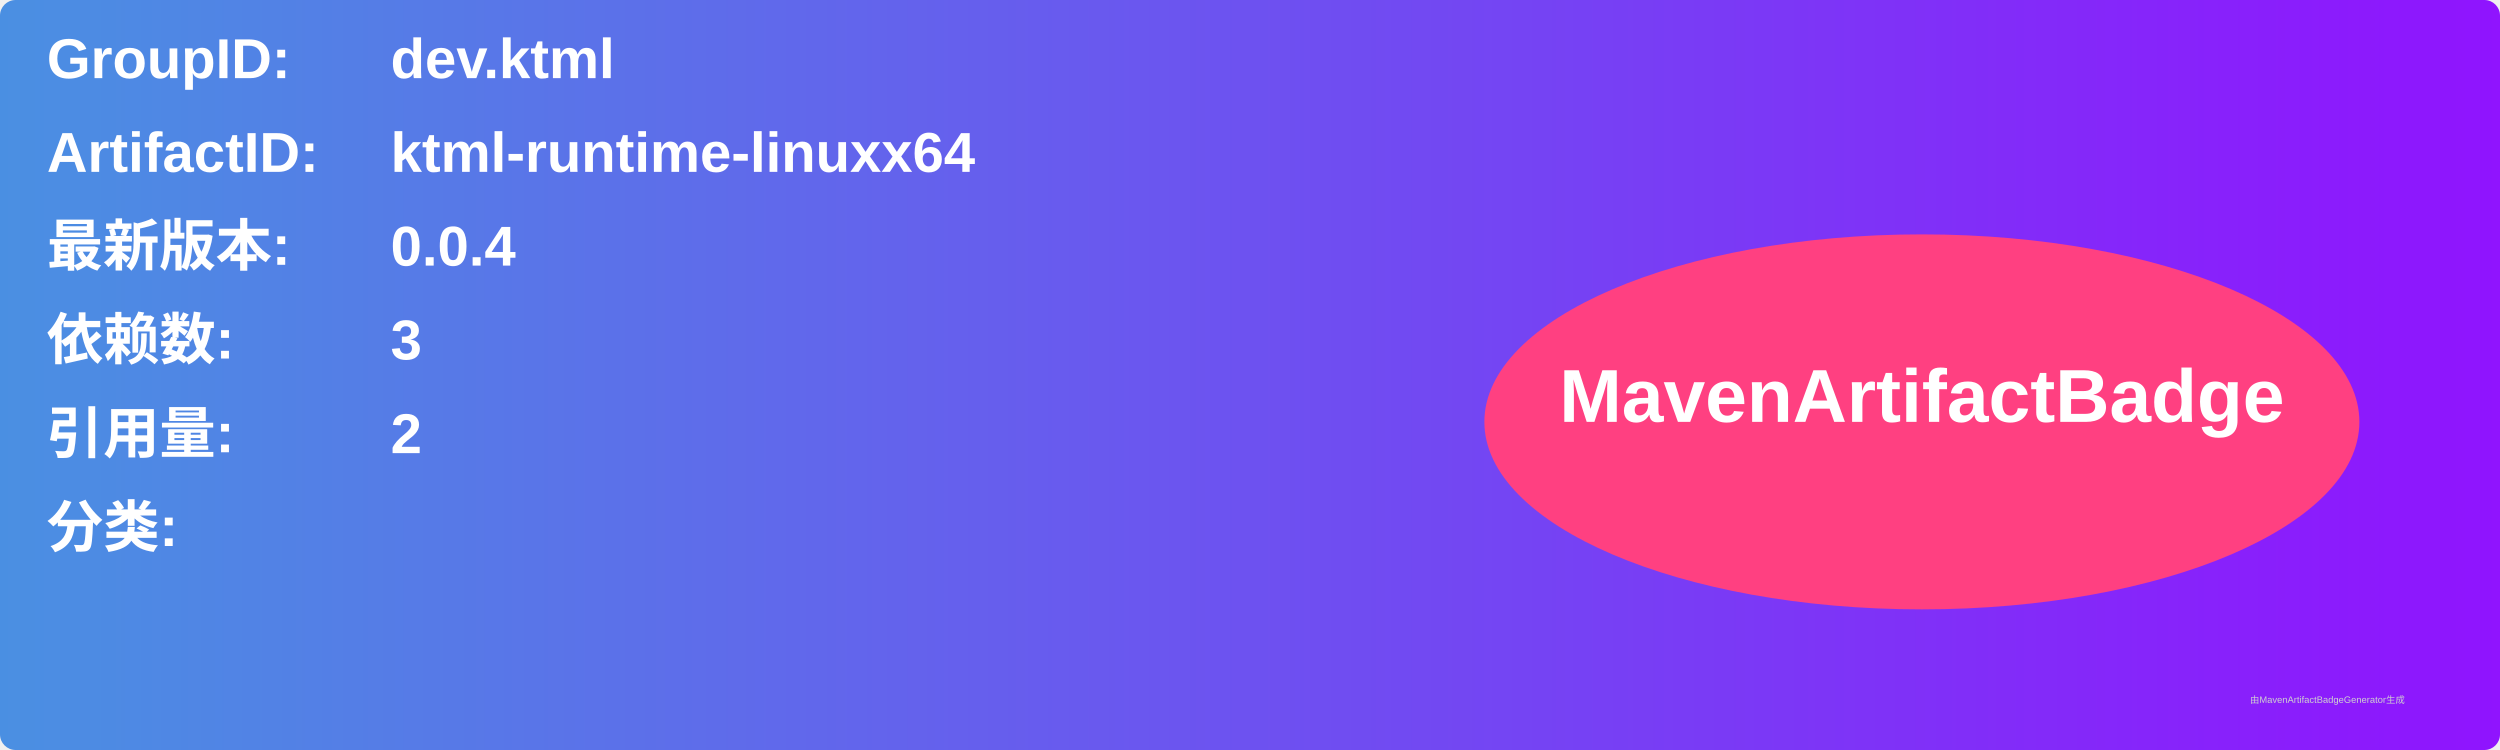
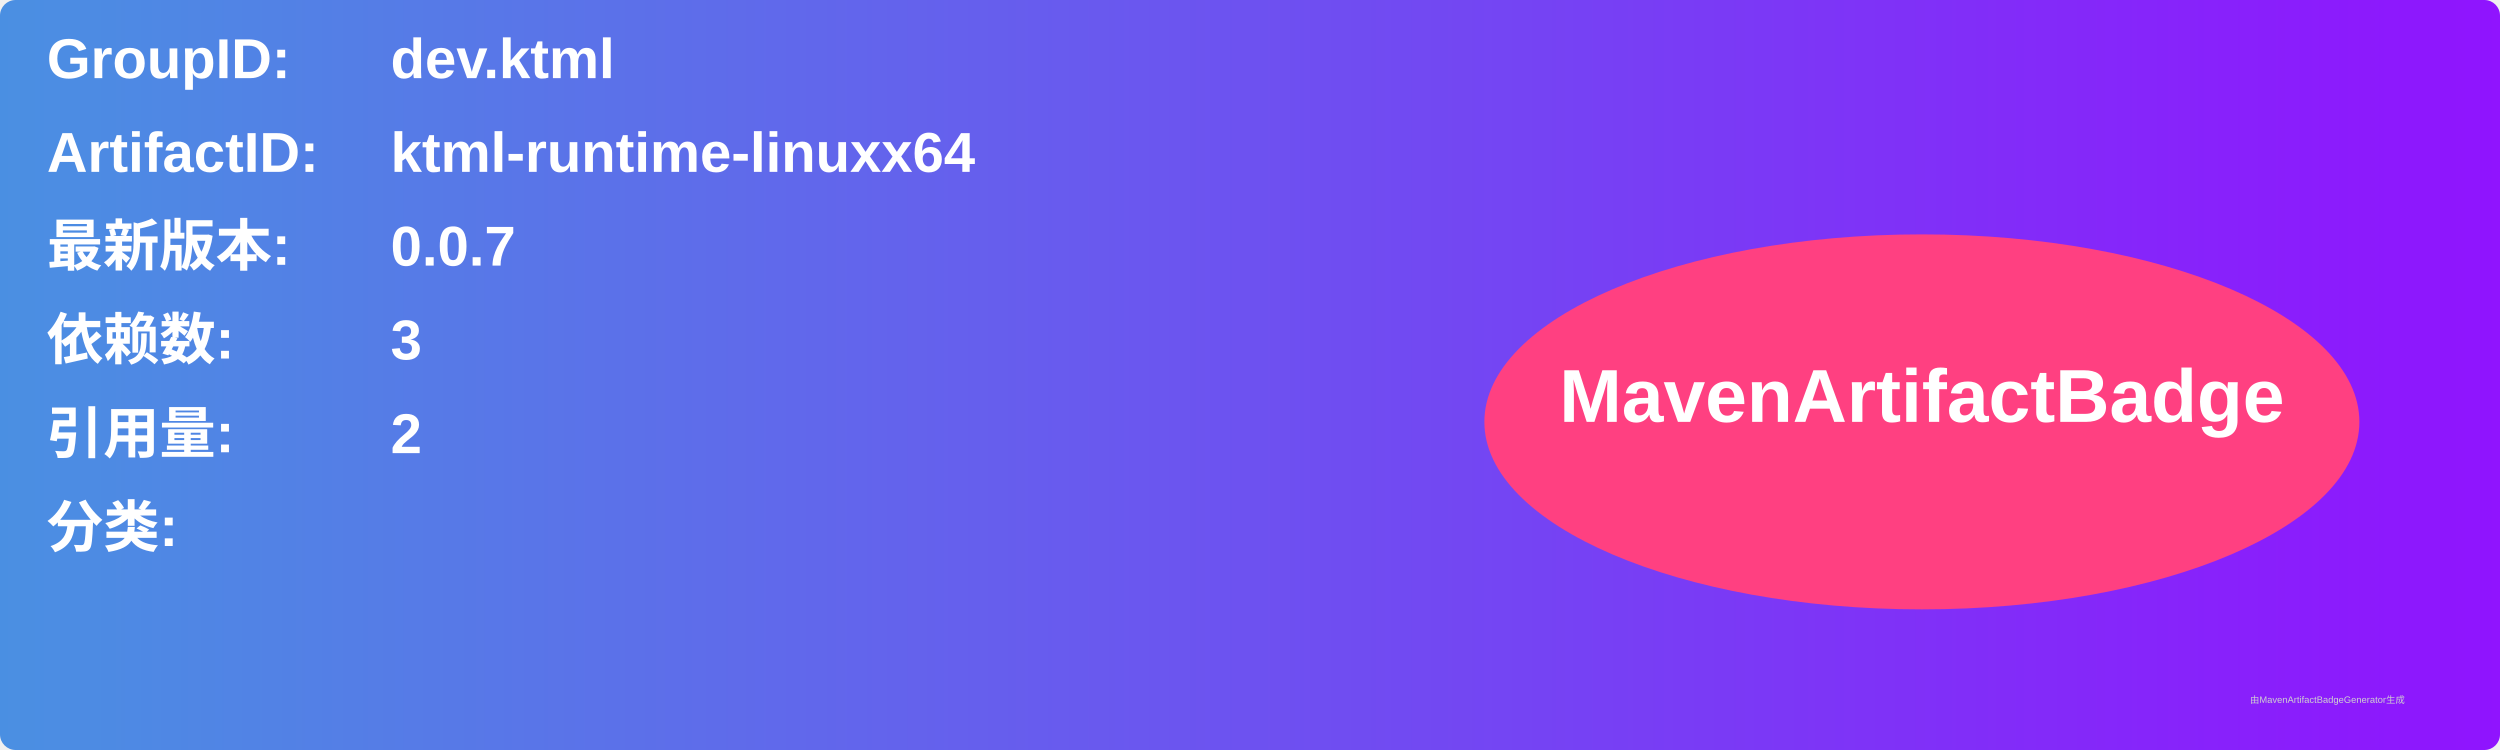
<svg xmlns="http://www.w3.org/2000/svg" width="800" height="240" viewBox="0 0 800 240">
  <linearGradient id="grad" x1="0%" y1="0%" x2="100%" y2="0%">
    <stop offset="0%" stop-color="#4a90e2" />
    <stop offset="100%" stop-color="#9013fe" />
  </linearGradient>
  <rect width="100%" height="100%" rx="5" ry="5" fill="url(#grad)" />
  <g transform="translate(15, 15)">
    <text x="0" y="10" font-family="Arial" font-size="18" fill="white" font-weight="bold" width="260">GroupID:</text>
    <text x="110" y="10" font-family="Arial" font-size="18" fill="white" font-weight="bold" width="460">dev.ktml</text>
    <text x="0" y="40" font-family="Arial" font-size="18" fill="white" font-weight="bold" width="260">ArtifactID:</text>
    <text x="110" y="40" font-family="Arial" font-size="18" fill="white" font-weight="bold" width="460">ktml-runtime-linuxx64</text>
    <text x="0" y="70" font-family="Arial" font-size="18" fill="white" font-weight="bold">最新版本:</text>
    <text x="110" y="70" font-family="Arial" font-size="18" fill="white" font-weight="bold">
-       <tspan font-weight="bold">0.0.4</tspan>
+       <tspan font-weight="bold">0.0.7</tspan>
    </text>
    <text x="0" y="100" font-family="Arial" font-size="18" fill="white" font-weight="bold">依赖数: </text>
    <text x="110" y="100" font-family="Arial" font-size="18" fill="white">
      <tspan font-weight="bold">3</tspan>
    </text>
    <text x="0" y="130" font-family="Arial" font-size="18" fill="white" font-weight="bold">引用量: </text>
    <text x="110" y="130" font-family="Arial" font-size="18" fill="white">
      <tspan font-weight="bold">2</tspan>
    </text>
    <text x="0" y="160" font-family="Arial" font-size="18" fill="white" font-weight="bold">分类:</text>
    <text x="10" y="190" font-family="Arial" font-size="10" fill="white">
      <tspan font-weight="bold" />
    </text>
    <ellipse cx="600" cy="120" rx="140" ry="60" fill="#ff4081" />
    <text x="600" y="120" text-anchor="middle" font-family="Arial" font-size="24" fill="white" font-weight="bold">MavenArtifactBadge</text>
  </g>
  <text x="720" y="225" font-family="Arial" font-size="3" fill="#d0d0d0">由MavenArtifactBadgeGenerator生成</text>
</svg>
